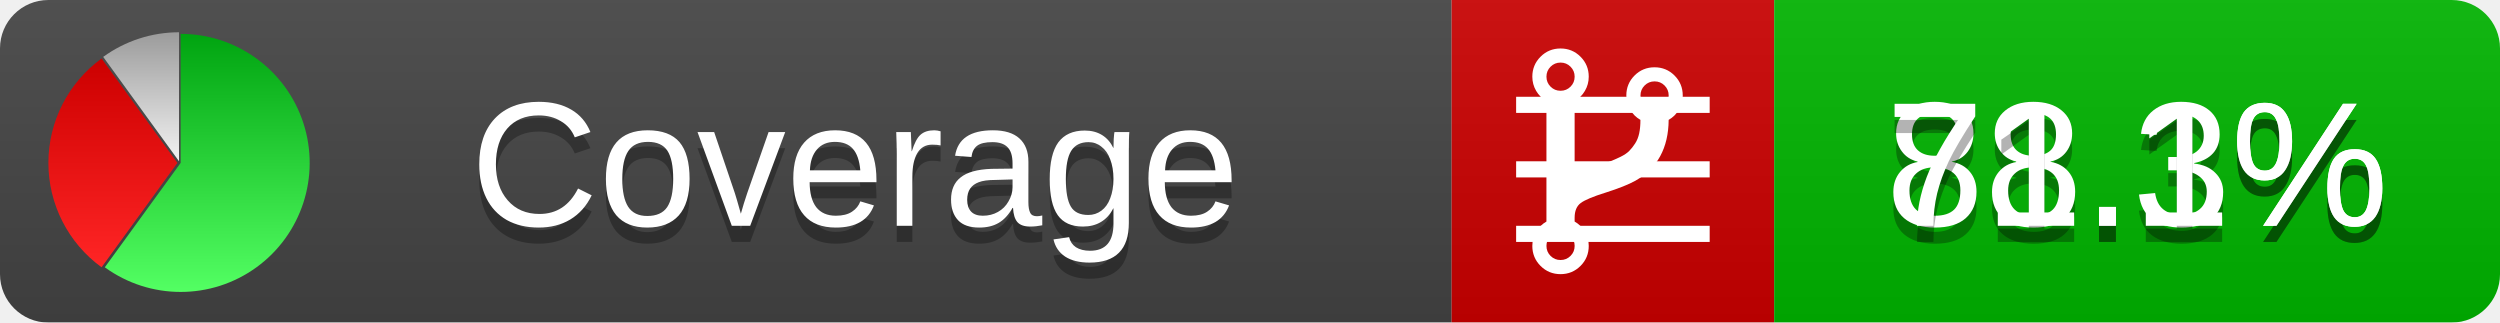
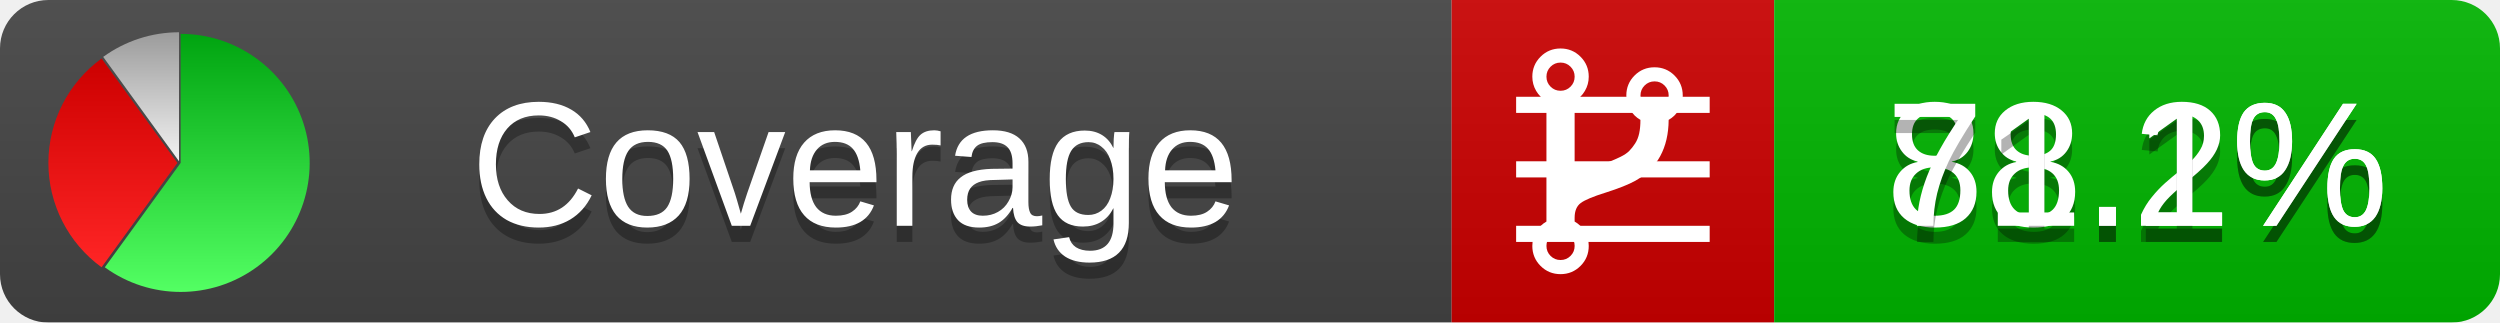
<svg xmlns="http://www.w3.org/2000/svg" xmlns:xlink="http://www.w3.org/1999/xlink" width="155" height="20">
  <style type="text/css">
          
            @keyframes fadeout {
              0 % { visibility: visible; opacity: 1; }
              40% { visibility: visible; opacity: 1; }
              50% { visibility: hidden; opacity: 0; }
              90% { visibility: hidden; opacity: 0; }
              100% { visibility: visible; opacity: 1; }
            }
            @keyframes fadein {
              0% { visibility: hidden; opacity: 0; }
              40% { visibility: hidden; opacity: 0; }
              50% { visibility: visible; opacity: 1; }
              90% { visibility: visible; opacity: 1; }
              100% { visibility: hidden; opacity: 0; }
            }
            .linecoverage {
                animation-duration: 10s;
                animation-name: fadeout;
                animation-iteration-count: infinite;
            }
            .branchcoverage {
                animation-duration: 10s;
                animation-name: fadein;
                animation-iteration-count: infinite;
            }
          
    </style>
  <defs>
    <linearGradient id="gradient" x2="0" y2="100%">
      <stop offset="0" stop-color="#bbb" stop-opacity=".1" />
      <stop offset="1" stop-opacity=".1" />
    </linearGradient>
    <linearGradient id="green" x2="0" y2="100%">
      <stop offset="0" stop-color="#00A410" />
      <stop offset="1" stop-color="#53FF63" />
    </linearGradient>
    <linearGradient id="red" x2="0" y2="100%">
      <stop offset="0" stop-color="#C00" />
      <stop offset="1" stop-color="#FF2525" />
    </linearGradient>
    <linearGradient id="gray" x2="0" y2="100%">
      <stop offset="0" stop-color="#9B9B9B" />
      <stop offset="1" stop-color="#F3F3F3" />
    </linearGradient>
    <mask id="mask">
      <rect width="155" height="20" rx="3" fill="#fff" />
    </mask>
    <g id="icon">
      <path style="fill:url(#green);" d="M205,202.5 l0,-200 a200,200 0 1,1 -117.558,361.803 z" />
      <path style="fill:url(#red);" d="M200,202.5 l-117.558,161.803 a200,200 0 0,1 0,-323.607 z" />
      <path style="fill:url(#gray);" d="M202.5,200 l-117.558,-161.803 a200,200 0 0,1 117.558,-38.196 z" />
    </g>
  </defs>
  <g mask="url(#mask)">
    <rect x="0" y="0" width="90" height="20" fill="#444" />
    <rect x="90" y="0" width="20" height="20" fill="#c00" />
    <rect x="110" y="0" width="45" height="20" fill="#00B600" />
    <rect x="0" y="0" width="155" height="20" fill="url(#gradient)" />
  </g>
  <g>
    <path class="linecoverage" stroke="#fff" d="M94 6.5 h12 M94 10.5 h12 M94 14.5 h12" />
    <path class="branchcoverage" fill="#fff" d="m 97.628,15.247 q 0,-0.364 -0.255,-0.619 -0.255,-0.255 -0.619,-0.255 -0.364,0 -0.619,0.255 -0.255,0.255 -0.255,0.619 0,0.364 0.255,0.619 0.255,0.255 0.619,0.255 0.364,0 0.619,-0.255 0.255,-0.255 0.255,-0.619 z m 0,-10.493 q 0,-0.364 -0.255,-0.619 -0.255,-0.255 -0.619,-0.255 -0.364,0 -0.619,0.255 -0.255,0.255 -0.255,0.619 0,0.364 0.255,0.619 0.255,0.255 0.619,0.255 0.364,0 0.619,-0.255 0.255,-0.255 0.255,-0.619 z m 5.83,1.166 q 0,-0.364 -0.255,-0.619 -0.255,-0.255 -0.619,-0.255 -0.364,0 -0.619,0.255 -0.255,0.255 -0.255,0.619 0,0.364 0.255,0.619 0.255,0.255 0.619,0.255 0.364,0 0.619,-0.255 0.255,-0.255 0.255,-0.619 z m 0.874,0 q 0,0.474 -0.237,0.879 -0.237,0.405 -0.638,0.633 -0.018,2.614 -2.059,3.771 -0.619,0.346 -1.849,0.738 -1.166,0.364 -1.544,0.647 -0.378,0.282 -0.378,0.911 l 0,0.237 q 0.401,0.228 0.638,0.633 0.237,0.405 0.237,0.879 0,0.729 -0.51,1.239 -0.51,0.51 -1.239,0.51 -0.729,0 -1.239,-0.51 -0.51,-0.51 -0.51,-1.239 0,-0.474 0.237,-0.879 0.237,-0.405 0.638,-0.633 l 0,-7.469 q -0.401,-0.228 -0.638,-0.633 -0.237,-0.405 -0.237,-0.879 0,-0.729 0.51,-1.239 0.51,-0.51 1.239,-0.51 0.729,0 1.239,0.51 0.51,0.51 0.51,1.239 0,0.474 -0.237,0.879 -0.237,0.405 -0.638,0.633 l 0,4.527 q 0.492,-0.237 1.403,-0.519 0.501,-0.155 0.797,-0.269 0.296,-0.114 0.642,-0.282 0.346,-0.169 0.537,-0.36 0.191,-0.191 0.369,-0.465 0.178,-0.273 0.255,-0.633 0.077,-0.36 0.077,-0.833 -0.401,-0.228 -0.638,-0.633 -0.237,-0.405 -0.237,-0.879 0,-0.729 0.51,-1.239 0.51,-0.51 1.239,-0.51 0.729,0 1.239,0.51 0.51,0.51 0.51,1.239 z" />
  </g>
  <g fill="#fff" text-anchor="middle" font-family="Verdana,Arial,Geneva,sans-serif" font-size="11">
    <a xlink:href="https://github.com/danielpalme/ReportGenerator" target="_top">
      <use xlink:href="#icon" transform="translate(3,2) scale(.04)" />
    </a>
    <text x="53" y="15" fill="#010101" fill-opacity=".3">Coverage</text>
    <text x="53" y="14" fill="#fff">Coverage</text>
-     <text class="linecoverage" x="132.5" y="15" fill="#010101" fill-opacity=".3">88.3%</text>
-     <text class="linecoverage" x="132.5" y="14">88.3%</text>
+     <text class="linecoverage" x="132.5" y="15" fill="#010101" fill-opacity=".3">88.2%</text>
+     <text class="linecoverage" x="132.5" y="14">88.2%</text>
    <text class="branchcoverage" x="132.5" y="15" fill="#010101" fill-opacity=".3">71.1%</text>
    <text class="branchcoverage" x="132.5" y="14">71.1%</text>
  </g>
  <g>
    <rect class="linecoverage" x="90" y="0" width="65" height="20" fill-opacity="0" />
    <rect class="branchcoverage" x="90" y="0" width="65" height="20" fill-opacity="0" />
  </g>
</svg>
